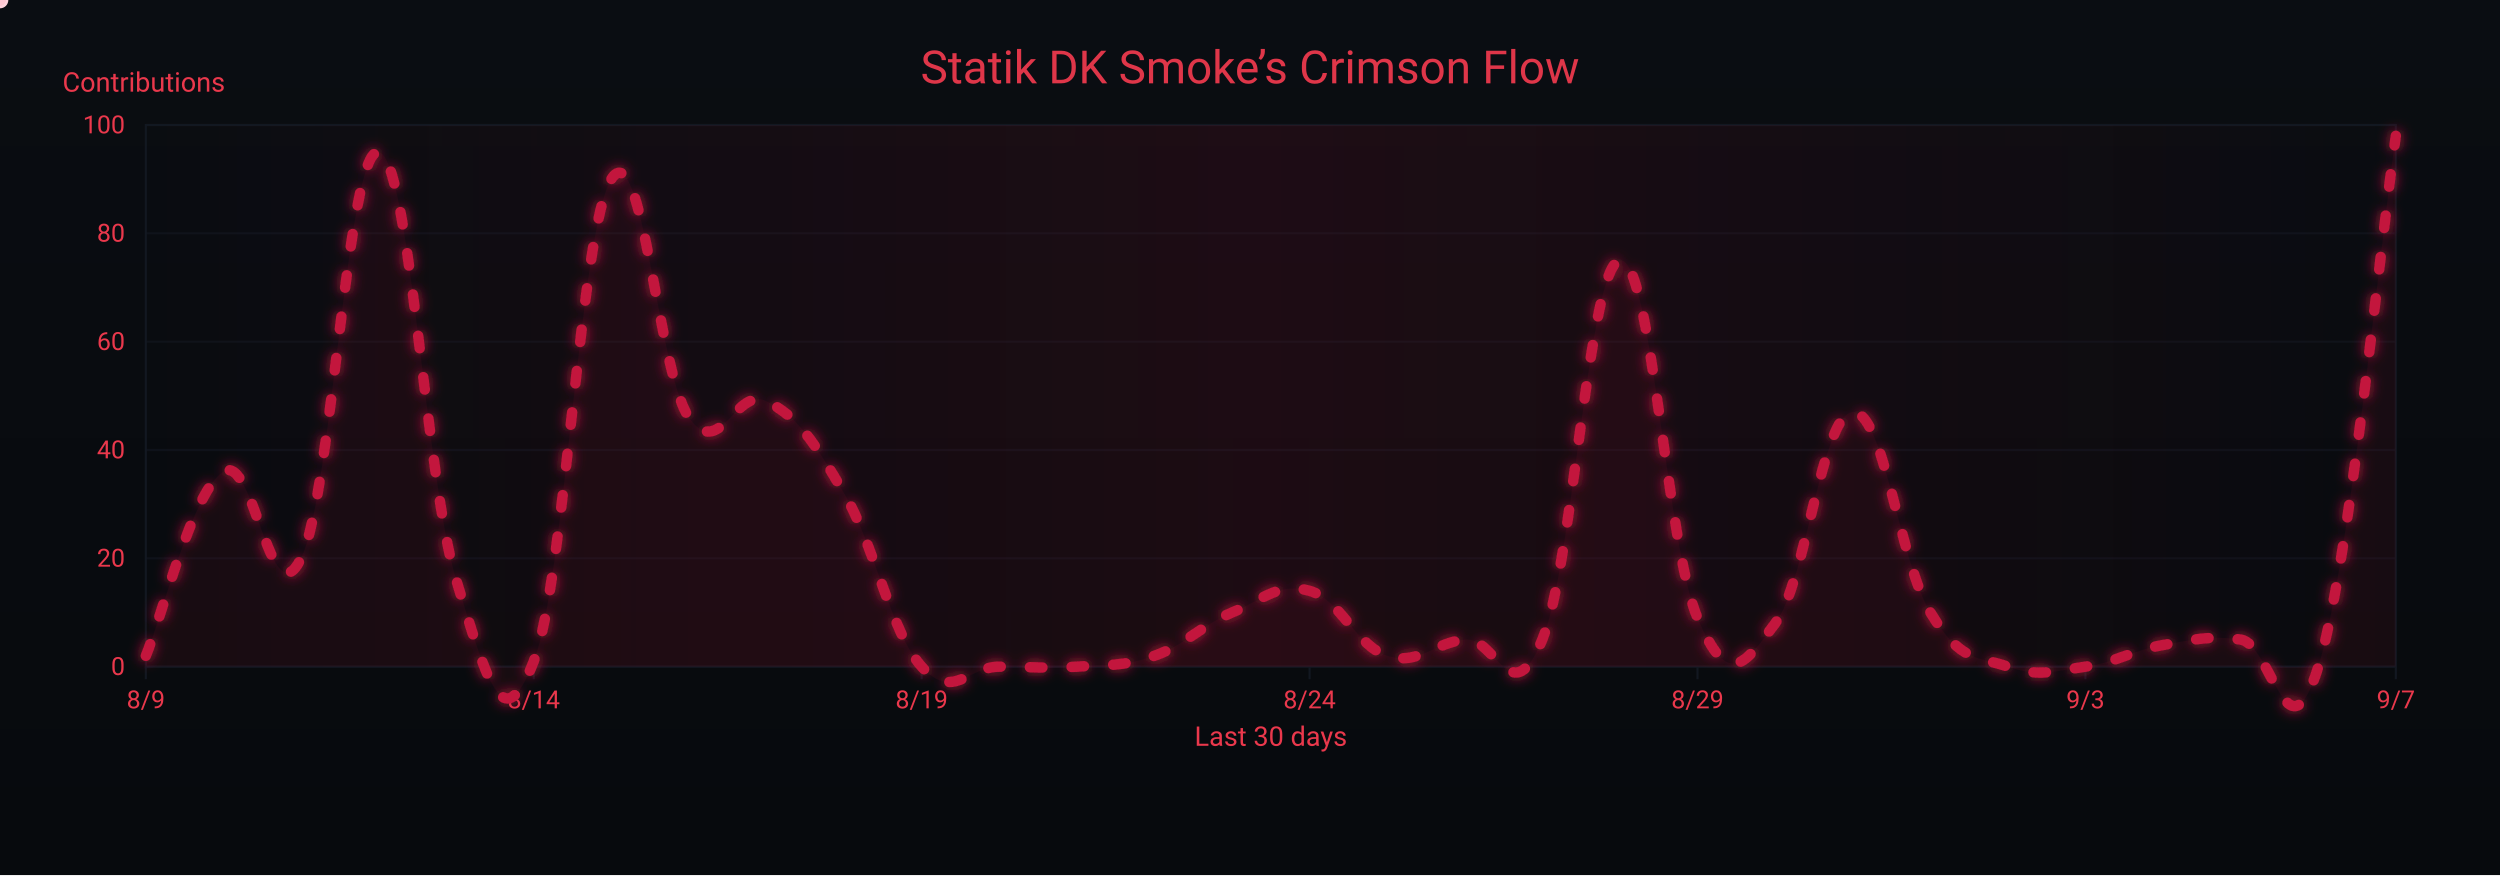
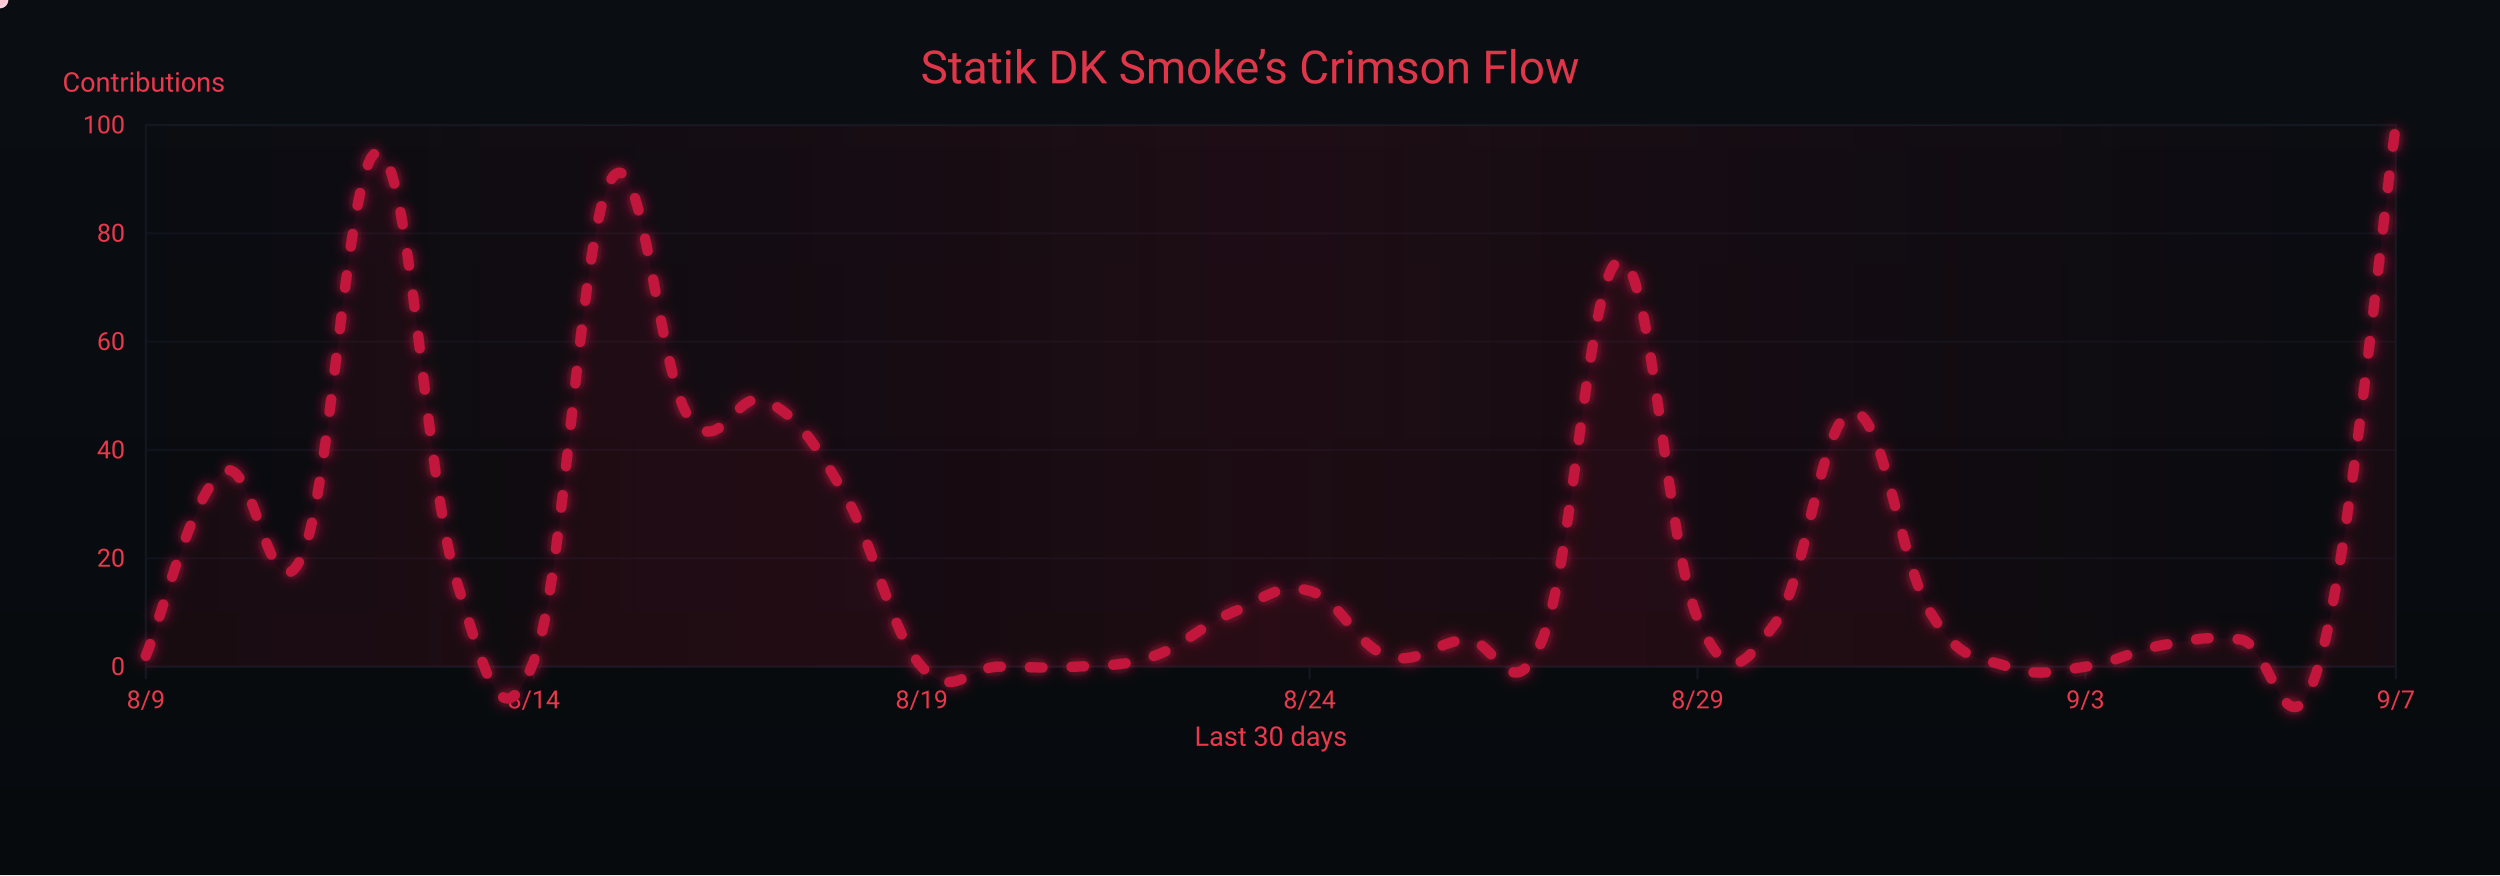
<svg xmlns="http://www.w3.org/2000/svg" width="1200" height="420" viewBox="0 0 1200 420" role="img" aria-label="Crimson Flow Graph">
  <defs>
    <linearGradient id="bgGrad" x1="0" y1="0" x2="0" y2="1">
      <stop offset="0%" stop-color="#0a0d12" />
      <stop offset="100%" stop-color="#070a0d" />
    </linearGradient>
    <filter id="glow">
      <feGaussianBlur stdDeviation="3" result="b1" />
      <feMerge>
        <feMergeNode in="b1" />
        <feMergeNode in="SourceGraphic" />
      </feMerge>
    </filter>
    <linearGradient id="sheen" x1="0" y1="0" x2="1" y2="0">
      <stop offset="0%" stop-color="#9b0e2a" stop-opacity="0" />
      <stop offset="50%" stop-color="#9b0e2a" stop-opacity=".14" />
      <stop offset="100%" stop-color="#9b0e2a" stop-opacity="0" />
      <animateTransform attributeName="gradientTransform" type="translate" from="-1 0" to="1 0" dur="9s" repeatCount="indefinite" />
    </linearGradient>
  </defs>
  <rect width="1200" height="420" fill="url(#bgGrad)" />
  <rect x="70" y="60" width="1080" height="260" fill="none" stroke="#121821" stroke-width="1" />
  <g font-family="ui-sans-serif,system-ui,-apple-system,Segoe UI,Roboto,Ubuntu,Arial" font-size="12">
    <path d="M70,320.0 H1150" stroke="#121821" stroke-width="1" opacity="0.6" />
    <text x="60" y="324.0" text-anchor="end" fill="#ea384c">0</text>
    <path d="M70,268.0 H1150" stroke="#121821" stroke-width="1" opacity="0.6" />
    <text x="60" y="272.0" text-anchor="end" fill="#ea384c">20</text>
    <path d="M70,216.0 H1150" stroke="#121821" stroke-width="1" opacity="0.6" />
    <text x="60" y="220.0" text-anchor="end" fill="#ea384c">40</text>
    <path d="M70,164.0 H1150" stroke="#121821" stroke-width="1" opacity="0.6" />
    <text x="60" y="168.0" text-anchor="end" fill="#ea384c">60</text>
    <path d="M70,112.0 H1150" stroke="#121821" stroke-width="1" opacity="0.6" />
    <text x="60" y="116.0" text-anchor="end" fill="#ea384c">80</text>
    <path d="M70,60.0 H1150" stroke="#121821" stroke-width="1" opacity="0.6" />
    <text x="60" y="64.0" text-anchor="end" fill="#ea384c">100</text>
    <text x="30" y="44" fill="#ea384c" font-size="13">Contributions</text>
  </g>
  <g font-family="ui-sans-serif,system-ui,-apple-system,Segoe UI,Roboto,Ubuntu,Arial" font-size="12">
    <path d="M70.0,320 V326" stroke="#121821" stroke-width="1" />
    <text x="70.0" y="340" text-anchor="middle" fill="#ea384c">8/9</text>
    <path d="M256.2,320 V326" stroke="#121821" stroke-width="1" />
    <text x="256.2" y="340" text-anchor="middle" fill="#ea384c">8/14</text>
    <path d="M442.4,320 V326" stroke="#121821" stroke-width="1" />
    <text x="442.4" y="340" text-anchor="middle" fill="#ea384c">8/19</text>
    <path d="M628.6,320 V326" stroke="#121821" stroke-width="1" />
    <text x="628.6" y="340" text-anchor="middle" fill="#ea384c">8/24</text>
    <path d="M814.8,320 V326" stroke="#121821" stroke-width="1" />
    <text x="814.8" y="340" text-anchor="middle" fill="#ea384c">8/29</text>
    <path d="M1001.0,320 V326" stroke="#121821" stroke-width="1" />
    <text x="1001.0" y="340" text-anchor="middle" fill="#ea384c">9/3</text>
    <path d="M1150.0,320 V326" stroke="#121821" stroke-width="1" />
    <text x="1150.0" y="340" text-anchor="middle" fill="#ea384c">9/7</text>
    <text x="610" y="358" text-anchor="middle" fill="#ea384c" font-size="13">Last 30 days</text>
  </g>
  <rect x="70" y="60" width="1080" height="260" fill="url(#sheen)" />
  <text x="600" y="40" text-anchor="middle" font-family="ui-sans-serif,system-ui,-apple-system,Segoe UI,Roboto,Ubuntu,Arial" font-size="22" fill="#ea384c" opacity=".95">Statik DK Smoke’s Crimson Flow</text>
-   <path d="M70.0,314.8 C77.4,297.1 92.3,235.8 107.2,226.4 C122.1,217.0 129.6,298.7 144.5,268.0 C159.4,237.3 166.8,70.9 181.7,73.0 C196.6,75.1 204.1,229.5 219.0,278.4 C233.9,327.3 241.3,355.9 256.2,317.4 C271.1,278.9 278.6,109.4 293.4,86.0 C308.3,62.6 315.8,179.1 330.7,200.4 C345.6,221.7 353.0,185.3 367.9,192.6 C382.8,199.9 390.3,211.3 405.2,236.8 C420.1,262.3 427.5,303.4 442.4,320.0 C457.3,336.6 464.8,320.0 479.7,320.0 C494.6,320.0 502.0,321.0 516.9,320.0 C531.8,319.0 539.2,320.0 554.1,314.8 C569.0,309.6 576.5,300.2 591.4,294.0 C606.3,287.8 613.7,279.4 628.6,283.6 C643.5,287.8 651.0,310.1 665.9,314.8 C680.8,319.5 688.2,308.6 703.1,307.0 C718.0,305.4 725.4,343.4 740.3,307.0 C755.2,270.6 762.7,127.1 777.6,125.0 C792.5,122.9 799.9,261.8 814.8,296.6 C829.7,331.4 837.2,319.0 852.1,299.2 C867.0,279.4 874.4,198.8 889.3,197.8 C904.2,196.8 911.7,269.6 926.6,294.0 C941.4,318.4 948.9,314.8 963.8,320.0 C978.7,325.2 986.1,322.1 1001.0,320.0 C1015.9,317.9 1023.4,312.2 1038.3,309.6 C1053.2,307.0 1060.6,304.9 1075.5,307.0 C1090.4,309.1 1097.9,368.4 1112.8,320.0 C1127.7,271.6 1142.6,116.2 1150.0,65.2 L 1150,320 L 70,320 Z" fill="#7a0f26" opacity=".13">
+   <path d="M70.0,314.8 C77.4,297.1 92.3,235.8 107.2,226.4 C122.1,217.0 129.6,298.7 144.5,268.0 C159.4,237.3 166.8,70.9 181.7,73.0 C196.6,75.1 204.1,229.5 219.0,278.4 C233.9,327.3 241.3,355.9 256.2,317.4 C271.1,278.9 278.6,109.4 293.4,86.0 C308.3,62.6 315.8,179.1 330.7,200.4 C345.6,221.7 353.0,185.3 367.9,192.6 C382.8,199.9 390.3,211.3 405.2,236.8 C420.1,262.3 427.5,303.4 442.4,320.0 C457.3,336.6 464.8,320.0 479.7,320.0 C494.6,320.0 502.0,321.0 516.9,320.0 C531.8,319.0 539.2,320.0 554.1,314.8 C569.0,309.6 576.5,300.2 591.4,294.0 C606.3,287.8 613.7,279.4 628.6,283.6 C643.5,287.8 651.0,310.1 665.9,314.8 C680.8,319.5 688.2,308.6 703.1,307.0 C718.0,305.4 725.4,343.4 740.3,307.0 C755.2,270.6 762.7,127.1 777.6,125.0 C792.5,122.9 799.9,261.8 814.8,296.6 C829.7,331.4 837.2,319.0 852.1,299.2 C867.0,279.4 874.4,198.8 889.3,197.8 C904.2,196.8 911.7,269.6 926.6,294.0 C941.4,318.4 948.9,314.8 963.8,320.0 C978.7,325.2 986.1,322.1 1001.0,320.0 C1015.9,317.9 1023.4,312.2 1038.3,309.6 C1053.2,307.0 1060.6,304.9 1075.5,307.0 C1090.4,309.1 1097.9,369.4 1112.8,320.0 C1127.7,270.6 1142.6,112.0 1150.0,60.0 L 1150,320 L 70,320 Z" fill="#7a0f26" opacity=".13">
    <animate attributeName="opacity" values=".10;.17;.10" dur="6s" repeatCount="indefinite" />
  </path>
-   <path id="curve" d="M70.0,314.8 C77.4,297.1 92.3,235.8 107.2,226.4 C122.1,217.0 129.6,298.7 144.5,268.0 C159.4,237.3 166.8,70.9 181.7,73.0 C196.6,75.1 204.1,229.5 219.0,278.4 C233.9,327.3 241.3,355.9 256.2,317.4 C271.1,278.9 278.6,109.4 293.4,86.0 C308.3,62.6 315.8,179.1 330.7,200.4 C345.6,221.7 353.0,185.3 367.9,192.6 C382.8,199.9 390.3,211.3 405.2,236.8 C420.1,262.3 427.5,303.4 442.4,320.0 C457.3,336.6 464.8,320.0 479.7,320.0 C494.6,320.0 502.0,321.0 516.9,320.0 C531.8,319.0 539.2,320.0 554.1,314.8 C569.0,309.6 576.5,300.2 591.4,294.0 C606.3,287.8 613.7,279.4 628.6,283.6 C643.5,287.8 651.0,310.1 665.9,314.8 C680.8,319.5 688.2,308.6 703.1,307.0 C718.0,305.4 725.4,343.4 740.3,307.0 C755.2,270.6 762.7,127.1 777.6,125.0 C792.5,122.9 799.9,261.8 814.8,296.6 C829.7,331.4 837.2,319.0 852.1,299.2 C867.0,279.4 874.4,198.8 889.3,197.8 C904.2,196.8 911.7,269.6 926.6,294.0 C941.4,318.4 948.9,314.8 963.8,320.0 C978.7,325.2 986.1,322.1 1001.0,320.0 C1015.9,317.9 1023.4,312.2 1038.3,309.6 C1053.2,307.0 1060.6,304.9 1075.5,307.0 C1090.4,309.1 1097.9,368.4 1112.8,320.0 C1127.7,271.6 1142.6,116.2 1150.0,65.2" fill="none" stroke="#c3193d" stroke-width="5" stroke-linecap="round" stroke-linejoin="round" stroke-dasharray="6 14" filter="url(#glow)">
+   <path id="curve" d="M70.0,314.8 C77.4,297.1 92.3,235.8 107.2,226.4 C122.1,217.0 129.6,298.7 144.5,268.0 C159.4,237.3 166.8,70.9 181.7,73.0 C196.6,75.1 204.1,229.5 219.0,278.4 C233.9,327.3 241.3,355.9 256.2,317.4 C271.1,278.9 278.6,109.4 293.4,86.0 C308.3,62.6 315.8,179.1 330.7,200.4 C345.6,221.7 353.0,185.3 367.9,192.6 C382.8,199.9 390.3,211.3 405.2,236.8 C420.1,262.3 427.5,303.4 442.4,320.0 C457.3,336.6 464.8,320.0 479.7,320.0 C494.6,320.0 502.0,321.0 516.9,320.0 C531.8,319.0 539.2,320.0 554.1,314.8 C569.0,309.6 576.5,300.2 591.4,294.0 C606.3,287.8 613.7,279.4 628.6,283.6 C643.5,287.8 651.0,310.1 665.9,314.8 C680.8,319.5 688.2,308.6 703.1,307.0 C718.0,305.4 725.4,343.4 740.3,307.0 C755.2,270.6 762.7,127.1 777.6,125.0 C792.5,122.9 799.9,261.8 814.8,296.6 C829.7,331.4 837.2,319.0 852.1,299.2 C867.0,279.4 874.4,198.8 889.3,197.8 C904.2,196.8 911.7,269.6 926.6,294.0 C941.4,318.4 948.9,314.8 963.8,320.0 C978.7,325.2 986.1,322.1 1001.0,320.0 C1015.9,317.9 1023.4,312.2 1038.3,309.6 C1053.2,307.0 1060.6,304.9 1075.5,307.0 C1090.4,309.1 1097.9,369.4 1112.8,320.0 C1127.7,270.6 1142.6,112.0 1150.0,60.0" fill="none" stroke="#c3193d" stroke-width="5" stroke-linecap="round" stroke-linejoin="round" stroke-dasharray="6 14" filter="url(#glow)">
    <animate attributeName="stroke-dashoffset" values="0;-220" dur="4.8s" repeatCount="indefinite" />
  </path>
  <g fill="#ffd1db">
    <circle r="4">
      <animateMotion dur="7s" rotate="auto" repeatCount="indefinite">
        <mpath href="#curve" />
      </animateMotion>
      <animate attributeName="opacity" values="1;.3;1" dur="2.2s" repeatCount="indefinite" />
    </circle>
    <circle r="3" fill="#ffffff">
      <animateMotion dur="8.2s" begin="1s" rotate="auto" repeatCount="indefinite">
        <mpath href="#curve" />
      </animateMotion>
      <animate attributeName="opacity" values=".7;.2;.7" dur="2.4s" repeatCount="indefinite" />
    </circle>
    <circle r="3" fill="#ffc7d3">
      <animateMotion dur="6s" begin="2s" rotate="auto" repeatCount="indefinite">
        <mpath href="#curve" />
      </animateMotion>
      <animate attributeName="opacity" values=".8;.3;.8" dur="2s" repeatCount="indefinite" />
    </circle>
  </g>
</svg>
